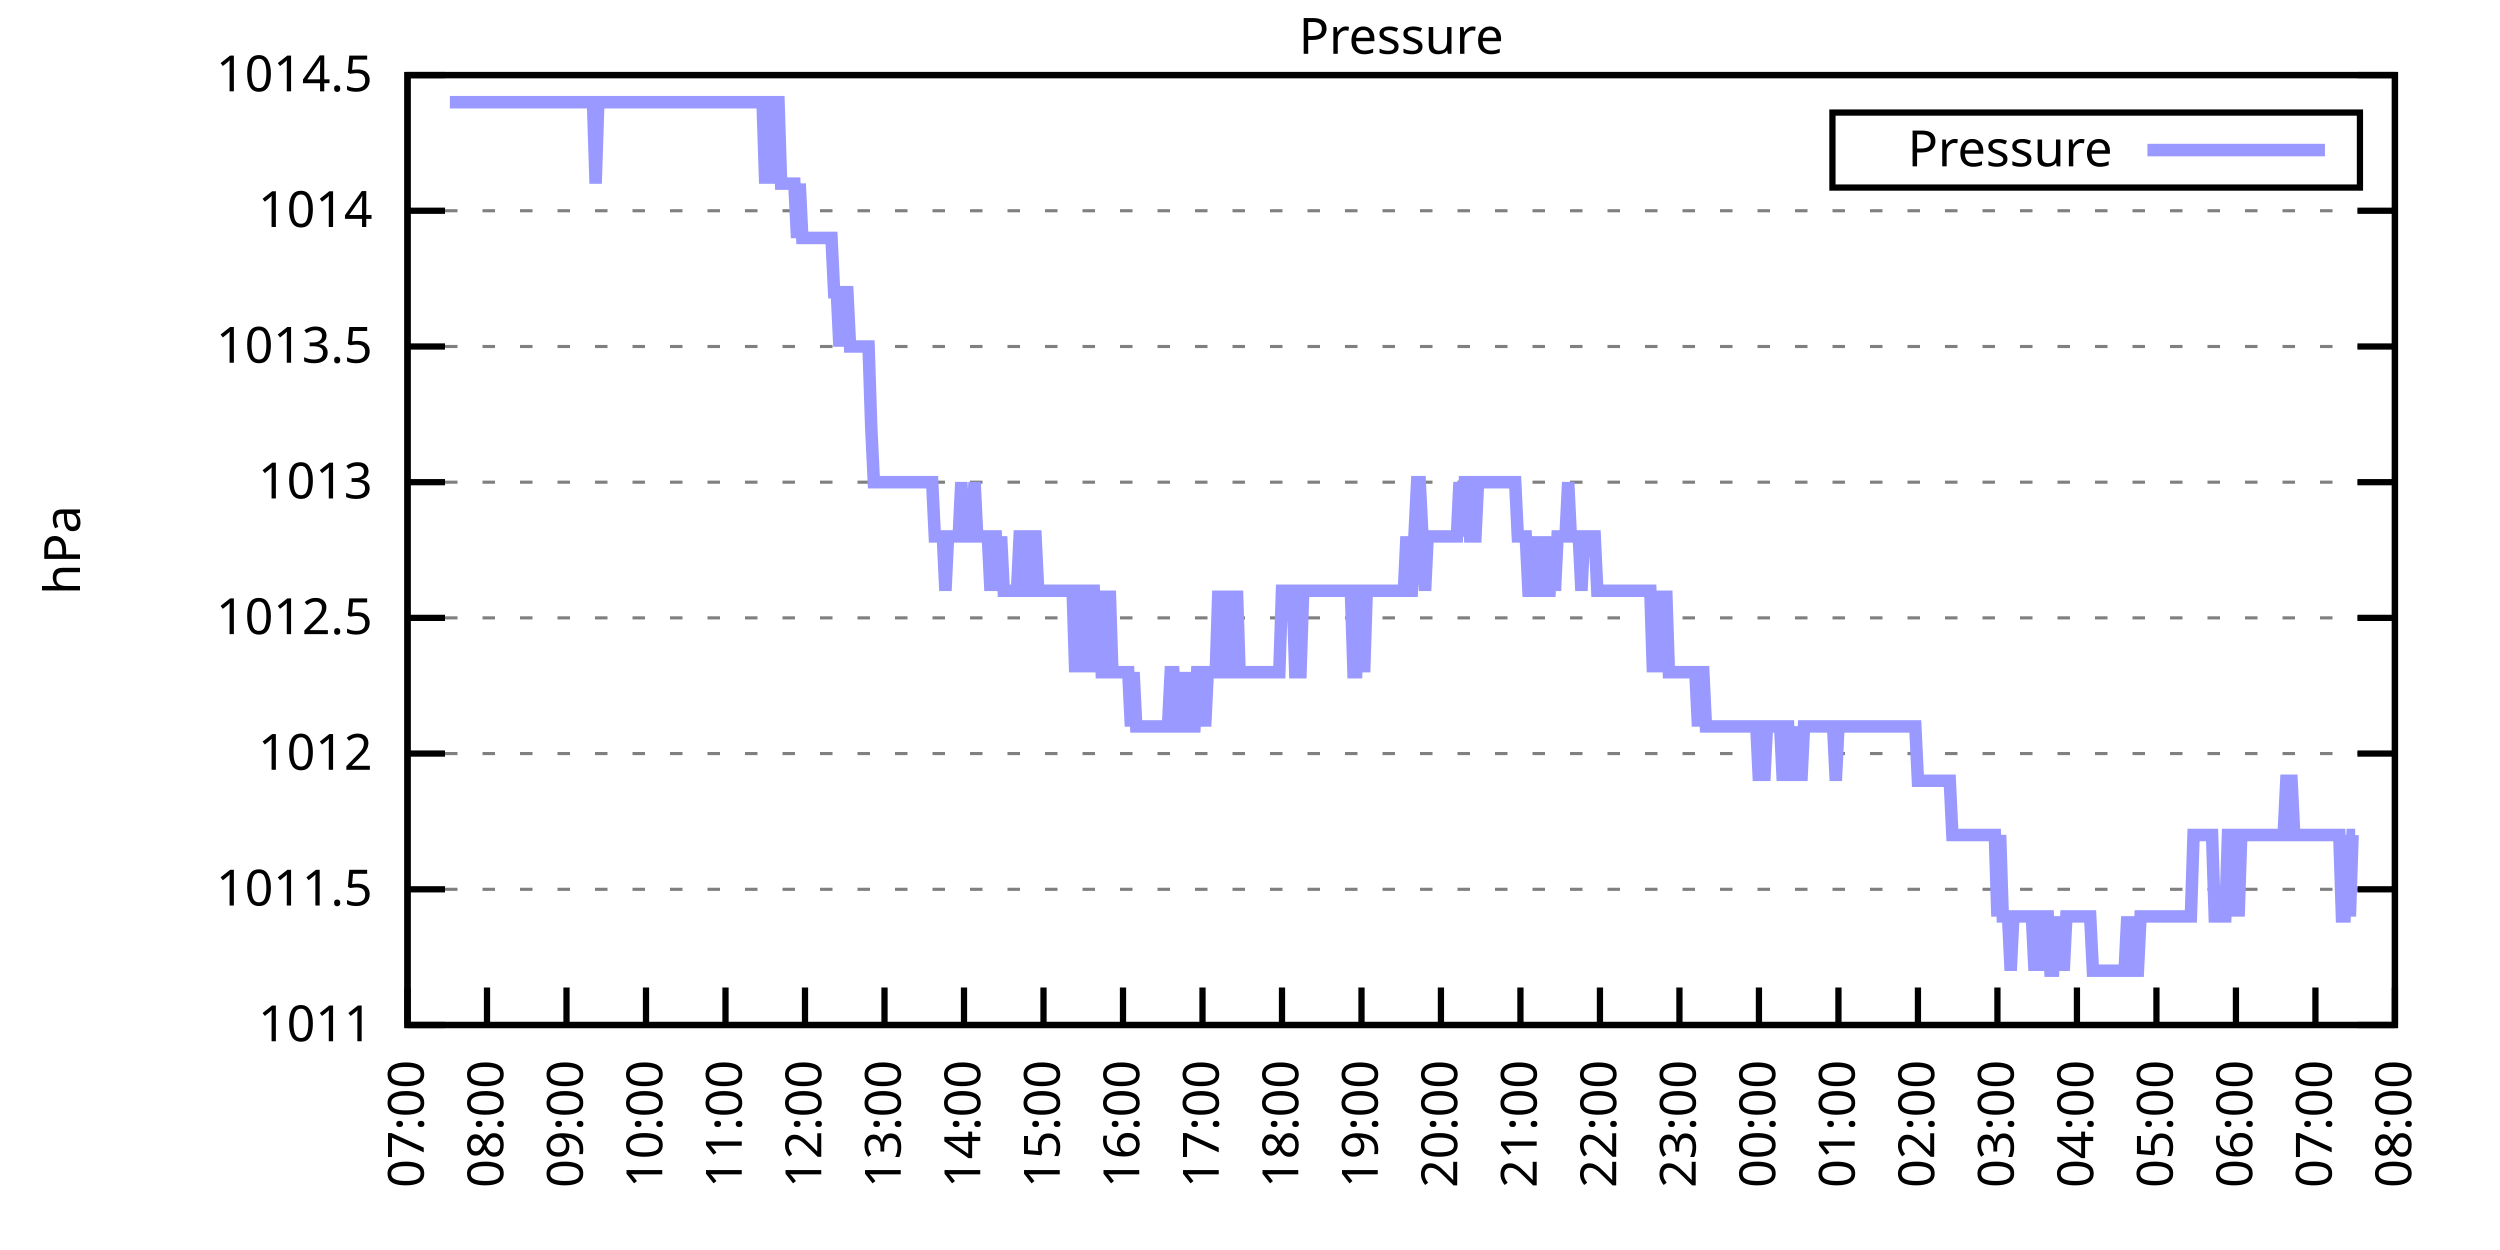
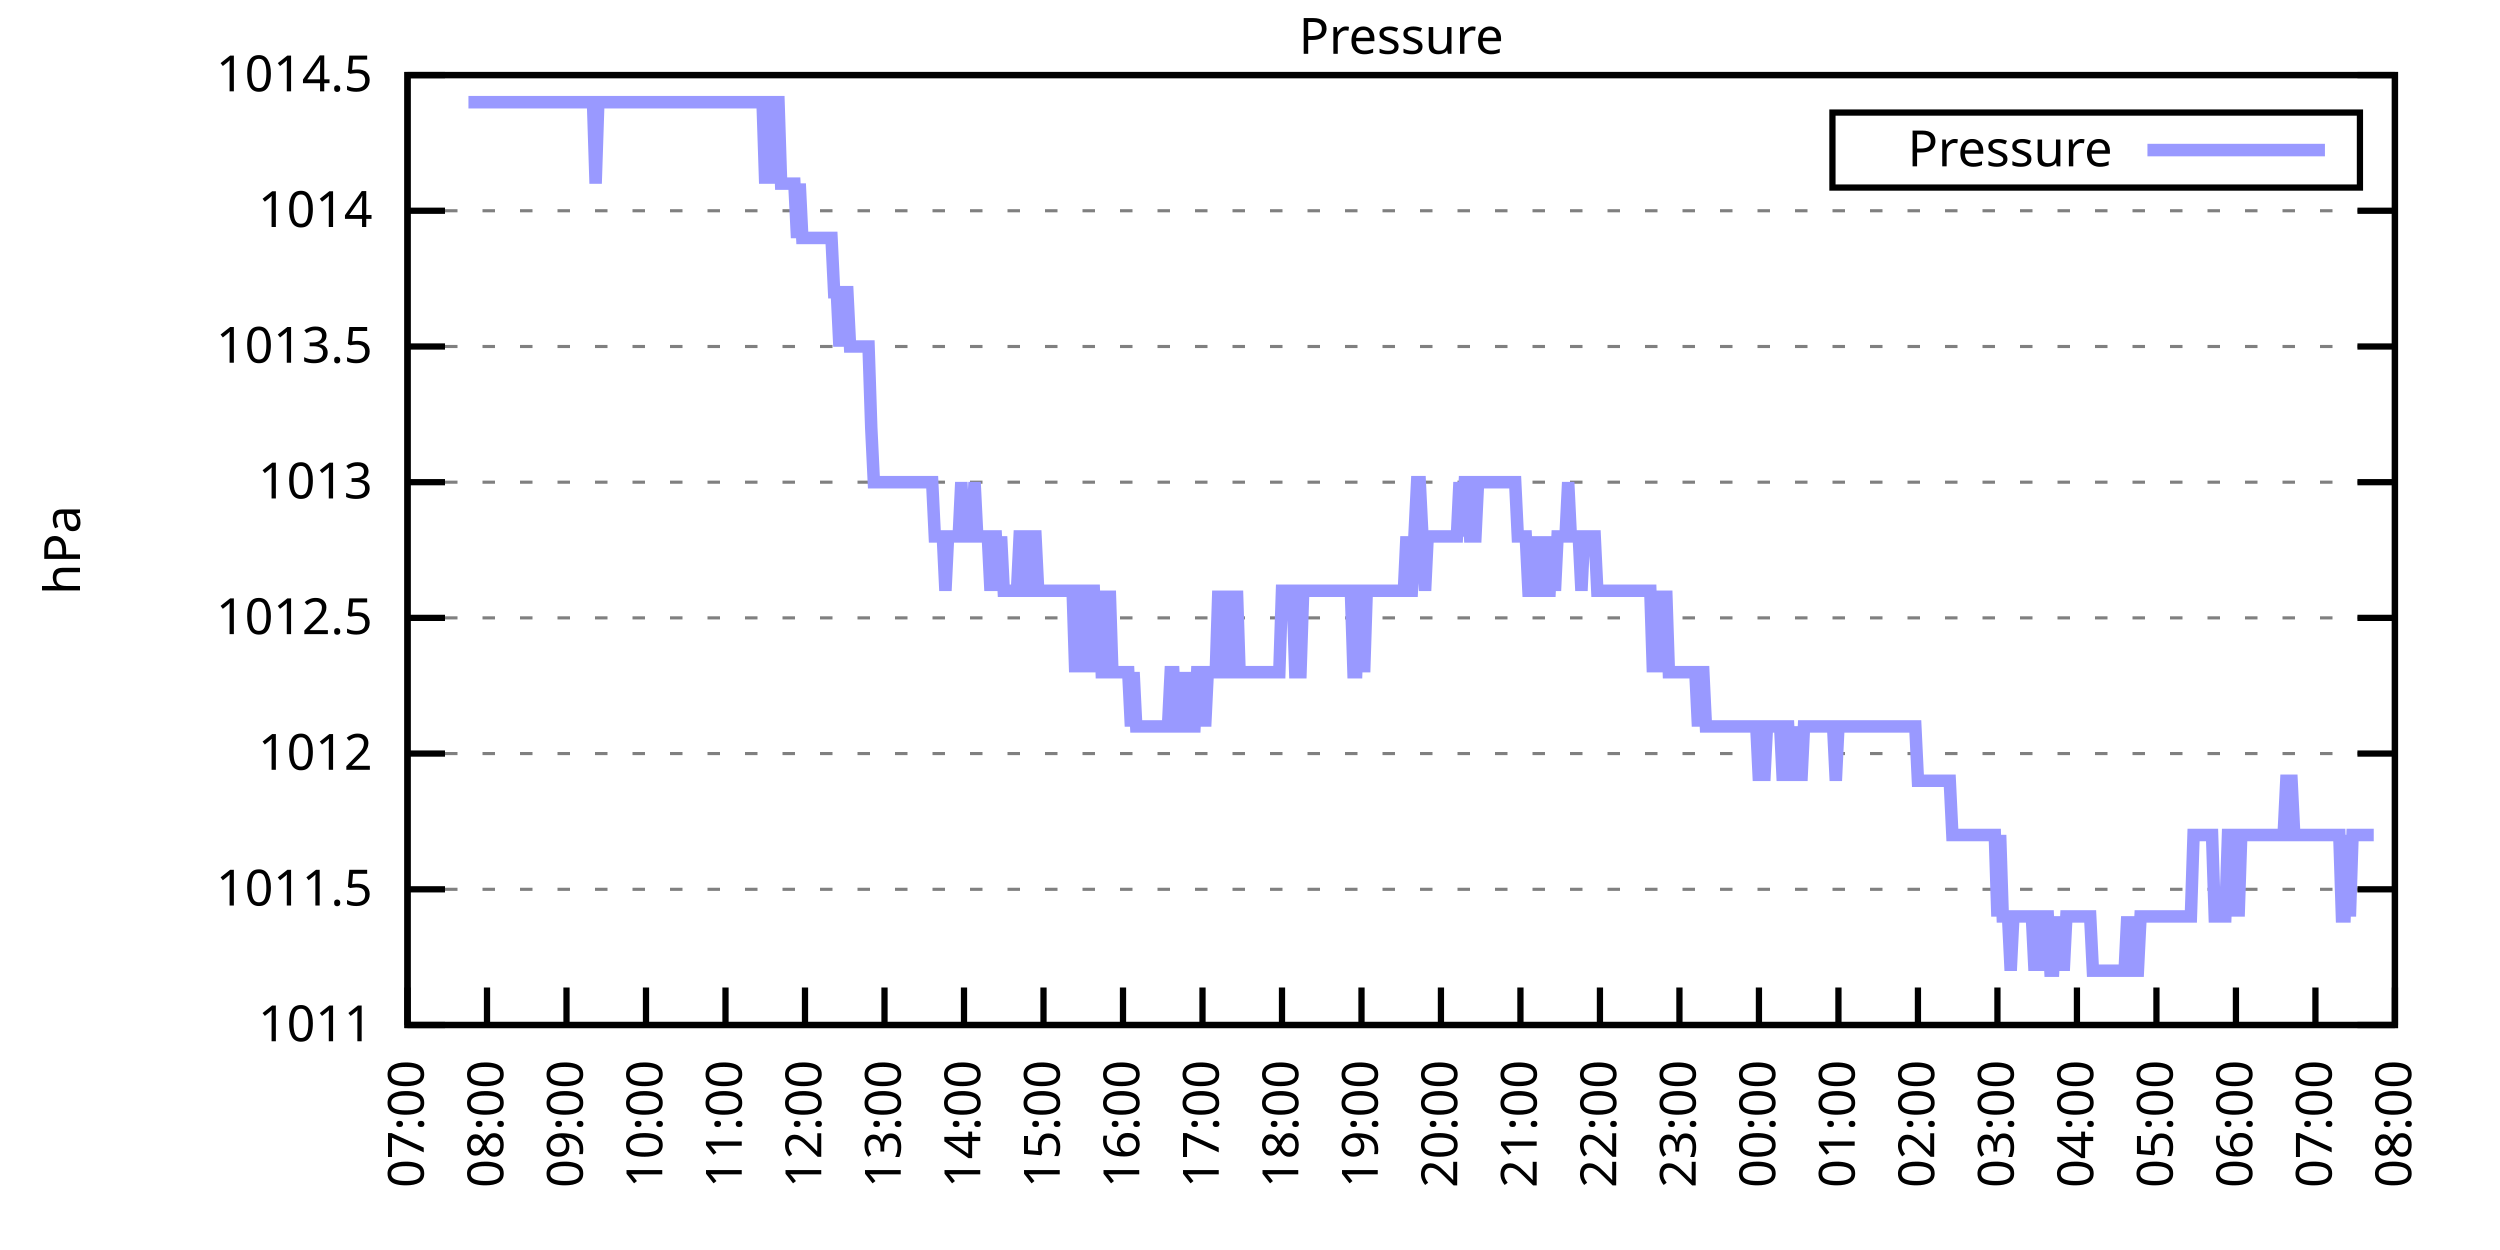
<svg xmlns="http://www.w3.org/2000/svg" xmlns:xlink="http://www.w3.org/1999/xlink" width="400" height="200" viewBox="0 0 400 200">
  <g id="gnuplot_canvas">
    <rect x="0" y="0" width="400" height="200" fill="none" />
    <defs>
      <circle id="gpDot" r="0.5" stroke-width="0.5" stroke="currentColor" />
      <path id="gpPt0" stroke-width="0.333" stroke="currentColor" d="M-1,0 h2 M0,-1 v2" />
      <path id="gpPt1" stroke-width="0.333" stroke="currentColor" d="M-1,-1 L1,1 M1,-1 L-1,1" />
      <path id="gpPt2" stroke-width="0.333" stroke="currentColor" d="M-1,0 L1,0 M0,-1 L0,1 M-1,-1 L1,1 M-1,1 L1,-1" />
      <rect id="gpPt3" stroke-width="0.333" stroke="currentColor" x="-1" y="-1" width="2" height="2" />
      <rect id="gpPt4" stroke-width="0.333" stroke="currentColor" fill="currentColor" x="-1" y="-1" width="2" height="2" />
      <circle id="gpPt5" stroke-width="0.333" stroke="currentColor" cx="0" cy="0" r="1" />
      <use xlink:href="#gpPt5" id="gpPt6" fill="currentColor" stroke="none" />
      <path id="gpPt7" stroke-width="0.333" stroke="currentColor" d="M0,-1.33 L-1.33,0.67 L1.33,0.67 z" />
      <use xlink:href="#gpPt7" id="gpPt8" fill="currentColor" stroke="none" />
      <use xlink:href="#gpPt7" id="gpPt9" stroke="currentColor" transform="rotate(180)" />
      <use xlink:href="#gpPt9" id="gpPt10" fill="currentColor" stroke="none" />
      <use xlink:href="#gpPt3" id="gpPt11" stroke="currentColor" transform="rotate(45)" />
      <use xlink:href="#gpPt11" id="gpPt12" fill="currentColor" stroke="none" />
      <path id="gpPt13" stroke-width="0.333" stroke="currentColor" d="M0,1.330 L1.265,0.411 L0.782,-1.067 L-0.782,-1.076 L-1.265,0.411 z" />
      <use xlink:href="#gpPt13" id="gpPt14" fill="currentColor" stroke="none" />
      <filter id="textbox" filterUnits="objectBoundingBox" x="0" y="0" height="1" width="1">
        <feFlood flood-color="white" flood-opacity="1" result="bgnd" />
        <feComposite in="SourceGraphic" in2="bgnd" operator="atop" />
      </filter>
      <filter id="greybox" filterUnits="objectBoundingBox" x="0" y="0" height="1" width="1">
        <feFlood flood-color="lightgrey" flood-opacity="1" result="grey" />
        <feComposite in="SourceGraphic" in2="grey" operator="atop" />
      </filter>
    </defs>
    <g fill="none" color="white" stroke="currentColor" stroke-width="1.00" stroke-linecap="butt" stroke-linejoin="miter">
</g>
    <g fill="none" color="black" stroke="currentColor" stroke-width="1.00" stroke-linecap="butt" stroke-linejoin="miter">
      <g stroke="none" shape-rendering="crispEdges">
        <polygon fill="rgb(255, 255, 255)" points="65.20,164.00 383.18,164.00 383.18,12.02 65.20,12.02 " />
      </g>
    </g>
    <g fill="none" color="black" stroke="currentColor" stroke-width="1.00" stroke-linecap="butt" stroke-linejoin="miter">
</g>
    <g fill="none" color="black" stroke="black" stroke-width="0.50" stroke-linecap="butt" stroke-linejoin="miter">
</g>
    <g fill="none" color="gray" stroke="currentColor" stroke-width="0.50" stroke-linecap="butt" stroke-linejoin="miter">
      <path stroke="gray" stroke-dasharray="2,4" class="gridline" d="M65.20,164.00 L383.19,164.00  " />
    </g>
    <g fill="none" color="gray" stroke="gray" stroke-width="1.00" stroke-linecap="butt" stroke-linejoin="miter">
</g>
    <g fill="none" color="black" stroke="currentColor" stroke-width="1.00" stroke-linecap="butt" stroke-linejoin="miter">
      <path stroke="black" d="M65.20,164.00 L71.20,164.00 M383.19,164.00 L377.19,164.00  " />
      <g transform="translate(59.60,166.60)" stroke="none" fill="black" font-family="Sans" font-size="8.00" text-anchor="end">
        <text>
          <tspan font-family="Sans"> 1011</tspan>
        </text>
      </g>
    </g>
    <g fill="none" color="black" stroke="currentColor" stroke-width="1.00" stroke-linecap="butt" stroke-linejoin="miter">
</g>
    <g fill="none" color="black" stroke="black" stroke-width="0.50" stroke-linecap="butt" stroke-linejoin="miter">
</g>
    <g fill="none" color="gray" stroke="currentColor" stroke-width="0.50" stroke-linecap="butt" stroke-linejoin="miter">
      <path stroke="gray" stroke-dasharray="2,4" class="gridline" d="M65.20,142.29 L383.19,142.29  " />
    </g>
    <g fill="none" color="gray" stroke="gray" stroke-width="1.00" stroke-linecap="butt" stroke-linejoin="miter">
</g>
    <g fill="none" color="black" stroke="currentColor" stroke-width="1.00" stroke-linecap="butt" stroke-linejoin="miter">
      <path stroke="black" d="M65.20,142.29 L71.20,142.29 M383.19,142.29 L377.19,142.29  " />
      <g transform="translate(59.60,144.89)" stroke="none" fill="black" font-family="Sans" font-size="8.00" text-anchor="end">
        <text>
          <tspan font-family="Sans"> 1011.5</tspan>
        </text>
      </g>
    </g>
    <g fill="none" color="black" stroke="currentColor" stroke-width="1.00" stroke-linecap="butt" stroke-linejoin="miter">
</g>
    <g fill="none" color="black" stroke="black" stroke-width="0.50" stroke-linecap="butt" stroke-linejoin="miter">
</g>
    <g fill="none" color="gray" stroke="currentColor" stroke-width="0.50" stroke-linecap="butt" stroke-linejoin="miter">
      <path stroke="gray" stroke-dasharray="2,4" class="gridline" d="M65.20,120.57 L383.19,120.57  " />
    </g>
    <g fill="none" color="gray" stroke="gray" stroke-width="1.00" stroke-linecap="butt" stroke-linejoin="miter">
</g>
    <g fill="none" color="black" stroke="currentColor" stroke-width="1.00" stroke-linecap="butt" stroke-linejoin="miter">
      <path stroke="black" d="M65.20,120.57 L71.20,120.57 M383.19,120.57 L377.19,120.57  " />
      <g transform="translate(59.60,123.17)" stroke="none" fill="black" font-family="Sans" font-size="8.00" text-anchor="end">
        <text>
          <tspan font-family="Sans"> 1012</tspan>
        </text>
      </g>
    </g>
    <g fill="none" color="black" stroke="currentColor" stroke-width="1.00" stroke-linecap="butt" stroke-linejoin="miter">
</g>
    <g fill="none" color="black" stroke="black" stroke-width="0.50" stroke-linecap="butt" stroke-linejoin="miter">
</g>
    <g fill="none" color="gray" stroke="currentColor" stroke-width="0.50" stroke-linecap="butt" stroke-linejoin="miter">
      <path stroke="gray" stroke-dasharray="2,4" class="gridline" d="M65.20,98.86 L383.19,98.86  " />
    </g>
    <g fill="none" color="gray" stroke="gray" stroke-width="1.00" stroke-linecap="butt" stroke-linejoin="miter">
</g>
    <g fill="none" color="black" stroke="currentColor" stroke-width="1.00" stroke-linecap="butt" stroke-linejoin="miter">
      <path stroke="black" d="M65.20,98.86 L71.20,98.86 M383.19,98.86 L377.19,98.86  " />
      <g transform="translate(59.60,101.46)" stroke="none" fill="black" font-family="Sans" font-size="8.00" text-anchor="end">
        <text>
          <tspan font-family="Sans"> 1012.5</tspan>
        </text>
      </g>
    </g>
    <g fill="none" color="black" stroke="currentColor" stroke-width="1.00" stroke-linecap="butt" stroke-linejoin="miter">
</g>
    <g fill="none" color="black" stroke="black" stroke-width="0.50" stroke-linecap="butt" stroke-linejoin="miter">
</g>
    <g fill="none" color="gray" stroke="currentColor" stroke-width="0.50" stroke-linecap="butt" stroke-linejoin="miter">
      <path stroke="gray" stroke-dasharray="2,4" class="gridline" d="M65.20,77.15 L383.19,77.15  " />
    </g>
    <g fill="none" color="gray" stroke="gray" stroke-width="1.00" stroke-linecap="butt" stroke-linejoin="miter">
</g>
    <g fill="none" color="black" stroke="currentColor" stroke-width="1.00" stroke-linecap="butt" stroke-linejoin="miter">
      <path stroke="black" d="M65.20,77.15 L71.20,77.15 M383.19,77.15 L377.19,77.15  " />
      <g transform="translate(59.60,79.75)" stroke="none" fill="black" font-family="Sans" font-size="8.00" text-anchor="end">
        <text>
          <tspan font-family="Sans"> 1013</tspan>
        </text>
      </g>
    </g>
    <g fill="none" color="black" stroke="currentColor" stroke-width="1.00" stroke-linecap="butt" stroke-linejoin="miter">
</g>
    <g fill="none" color="black" stroke="black" stroke-width="0.50" stroke-linecap="butt" stroke-linejoin="miter">
</g>
    <g fill="none" color="gray" stroke="currentColor" stroke-width="0.50" stroke-linecap="butt" stroke-linejoin="miter">
      <path stroke="gray" stroke-dasharray="2,4" class="gridline" d="M65.20,55.44 L383.19,55.44  " />
    </g>
    <g fill="none" color="gray" stroke="gray" stroke-width="1.00" stroke-linecap="butt" stroke-linejoin="miter">
</g>
    <g fill="none" color="black" stroke="currentColor" stroke-width="1.00" stroke-linecap="butt" stroke-linejoin="miter">
      <path stroke="black" d="M65.20,55.44 L71.20,55.44 M383.19,55.44 L377.19,55.44  " />
      <g transform="translate(59.60,58.04)" stroke="none" fill="black" font-family="Sans" font-size="8.00" text-anchor="end">
        <text>
          <tspan font-family="Sans"> 1013.5</tspan>
        </text>
      </g>
    </g>
    <g fill="none" color="black" stroke="currentColor" stroke-width="1.00" stroke-linecap="butt" stroke-linejoin="miter">
</g>
    <g fill="none" color="black" stroke="black" stroke-width="0.50" stroke-linecap="butt" stroke-linejoin="miter">
</g>
    <g fill="none" color="gray" stroke="currentColor" stroke-width="0.50" stroke-linecap="butt" stroke-linejoin="miter">
      <path stroke="gray" stroke-dasharray="2,4" class="gridline" d="M65.20,33.72 L383.19,33.72  " />
    </g>
    <g fill="none" color="gray" stroke="gray" stroke-width="1.00" stroke-linecap="butt" stroke-linejoin="miter">
</g>
    <g fill="none" color="black" stroke="currentColor" stroke-width="1.00" stroke-linecap="butt" stroke-linejoin="miter">
      <path stroke="black" d="M65.20,33.72 L71.20,33.72 M383.19,33.72 L377.19,33.72  " />
      <g transform="translate(59.60,36.32)" stroke="none" fill="black" font-family="Sans" font-size="8.00" text-anchor="end">
        <text>
          <tspan font-family="Sans"> 1014</tspan>
        </text>
      </g>
    </g>
    <g fill="none" color="black" stroke="currentColor" stroke-width="1.00" stroke-linecap="butt" stroke-linejoin="miter">
</g>
    <g fill="none" color="black" stroke="black" stroke-width="0.50" stroke-linecap="butt" stroke-linejoin="miter">
</g>
    <g fill="none" color="gray" stroke="currentColor" stroke-width="0.50" stroke-linecap="butt" stroke-linejoin="miter">
      <path stroke="gray" stroke-dasharray="2,4" class="gridline" d="M65.20,12.01 L383.19,12.01  " />
    </g>
    <g fill="none" color="gray" stroke="gray" stroke-width="1.00" stroke-linecap="butt" stroke-linejoin="miter">
</g>
    <g fill="none" color="black" stroke="currentColor" stroke-width="1.00" stroke-linecap="butt" stroke-linejoin="miter">
      <path stroke="black" d="M65.20,12.01 L71.20,12.01 M383.19,12.01 L377.19,12.01  " />
      <g transform="translate(59.60,14.61)" stroke="none" fill="black" font-family="Sans" font-size="8.00" text-anchor="end">
        <text>
          <tspan font-family="Sans"> 1014.5</tspan>
        </text>
      </g>
    </g>
    <g fill="none" color="black" stroke="currentColor" stroke-width="1.00" stroke-linecap="butt" stroke-linejoin="miter">
      <path stroke="black" d="M65.20,164.00 L65.20,158.00  " />
      <g transform="translate(67.80,169.60) rotate(270.00)" stroke="none" fill="black" font-family="Sans" font-size="8.00" text-anchor="end">
        <text>
          <tspan font-family="Sans">07:00</tspan>
        </text>
      </g>
    </g>
    <g fill="none" color="black" stroke="currentColor" stroke-width="1.00" stroke-linecap="butt" stroke-linejoin="miter">
      <path stroke="black" d="M77.92,164.00 L77.92,158.00  " />
      <g transform="translate(80.52,169.60) rotate(270.00)" stroke="none" fill="black" font-family="Sans" font-size="8.00" text-anchor="end">
        <text>
          <tspan font-family="Sans">08:00</tspan>
        </text>
      </g>
    </g>
    <g fill="none" color="black" stroke="currentColor" stroke-width="1.00" stroke-linecap="butt" stroke-linejoin="miter">
      <path stroke="black" d="M90.64,164.00 L90.64,158.00  " />
      <g transform="translate(93.24,169.60) rotate(270.00)" stroke="none" fill="black" font-family="Sans" font-size="8.00" text-anchor="end">
        <text>
          <tspan font-family="Sans">09:00</tspan>
        </text>
      </g>
    </g>
    <g fill="none" color="black" stroke="currentColor" stroke-width="1.00" stroke-linecap="butt" stroke-linejoin="miter">
      <path stroke="black" d="M103.36,164.00 L103.36,158.00  " />
      <g transform="translate(105.96,169.60) rotate(270.00)" stroke="none" fill="black" font-family="Sans" font-size="8.00" text-anchor="end">
        <text>
          <tspan font-family="Sans">10:00</tspan>
        </text>
      </g>
    </g>
    <g fill="none" color="black" stroke="currentColor" stroke-width="1.00" stroke-linecap="butt" stroke-linejoin="miter">
      <path stroke="black" d="M116.08,164.00 L116.08,158.00  " />
      <g transform="translate(118.68,169.60) rotate(270.00)" stroke="none" fill="black" font-family="Sans" font-size="8.00" text-anchor="end">
        <text>
          <tspan font-family="Sans">11:00</tspan>
        </text>
      </g>
    </g>
    <g fill="none" color="black" stroke="currentColor" stroke-width="1.00" stroke-linecap="butt" stroke-linejoin="miter">
      <path stroke="black" d="M128.80,164.00 L128.80,158.00  " />
      <g transform="translate(131.40,169.60) rotate(270.00)" stroke="none" fill="black" font-family="Sans" font-size="8.00" text-anchor="end">
        <text>
          <tspan font-family="Sans">12:00</tspan>
        </text>
      </g>
    </g>
    <g fill="none" color="black" stroke="currentColor" stroke-width="1.00" stroke-linecap="butt" stroke-linejoin="miter">
      <path stroke="black" d="M141.52,164.00 L141.52,158.00  " />
      <g transform="translate(144.12,169.60) rotate(270.00)" stroke="none" fill="black" font-family="Sans" font-size="8.00" text-anchor="end">
        <text>
          <tspan font-family="Sans">13:00</tspan>
        </text>
      </g>
    </g>
    <g fill="none" color="black" stroke="currentColor" stroke-width="1.00" stroke-linecap="butt" stroke-linejoin="miter">
      <path stroke="black" d="M154.24,164.00 L154.24,158.00  " />
      <g transform="translate(156.84,169.60) rotate(270.00)" stroke="none" fill="black" font-family="Sans" font-size="8.00" text-anchor="end">
        <text>
          <tspan font-family="Sans">14:00</tspan>
        </text>
      </g>
    </g>
    <g fill="none" color="black" stroke="currentColor" stroke-width="1.00" stroke-linecap="butt" stroke-linejoin="miter">
      <path stroke="black" d="M166.96,164.00 L166.96,158.00  " />
      <g transform="translate(169.56,169.60) rotate(270.00)" stroke="none" fill="black" font-family="Sans" font-size="8.00" text-anchor="end">
        <text>
          <tspan font-family="Sans">15:00</tspan>
        </text>
      </g>
    </g>
    <g fill="none" color="black" stroke="currentColor" stroke-width="1.00" stroke-linecap="butt" stroke-linejoin="miter">
      <path stroke="black" d="M179.68,164.00 L179.68,158.00  " />
      <g transform="translate(182.28,169.60) rotate(270.00)" stroke="none" fill="black" font-family="Sans" font-size="8.00" text-anchor="end">
        <text>
          <tspan font-family="Sans">16:00</tspan>
        </text>
      </g>
    </g>
    <g fill="none" color="black" stroke="currentColor" stroke-width="1.00" stroke-linecap="butt" stroke-linejoin="miter">
      <path stroke="black" d="M192.40,164.00 L192.40,158.00  " />
      <g transform="translate(195.00,169.60) rotate(270.00)" stroke="none" fill="black" font-family="Sans" font-size="8.00" text-anchor="end">
        <text>
          <tspan font-family="Sans">17:00</tspan>
        </text>
      </g>
    </g>
    <g fill="none" color="black" stroke="currentColor" stroke-width="1.00" stroke-linecap="butt" stroke-linejoin="miter">
      <path stroke="black" d="M205.12,164.00 L205.12,158.00  " />
      <g transform="translate(207.72,169.60) rotate(270.00)" stroke="none" fill="black" font-family="Sans" font-size="8.00" text-anchor="end">
        <text>
          <tspan font-family="Sans">18:00</tspan>
        </text>
      </g>
    </g>
    <g fill="none" color="black" stroke="currentColor" stroke-width="1.00" stroke-linecap="butt" stroke-linejoin="miter">
      <path stroke="black" d="M217.84,164.00 L217.84,158.00  " />
      <g transform="translate(220.44,169.60) rotate(270.00)" stroke="none" fill="black" font-family="Sans" font-size="8.00" text-anchor="end">
        <text>
          <tspan font-family="Sans">19:00</tspan>
        </text>
      </g>
    </g>
    <g fill="none" color="black" stroke="currentColor" stroke-width="1.00" stroke-linecap="butt" stroke-linejoin="miter">
      <path stroke="black" d="M230.55,164.00 L230.55,158.00  " />
      <g transform="translate(233.15,169.60) rotate(270.00)" stroke="none" fill="black" font-family="Sans" font-size="8.00" text-anchor="end">
        <text>
          <tspan font-family="Sans">20:00</tspan>
        </text>
      </g>
    </g>
    <g fill="none" color="black" stroke="currentColor" stroke-width="1.00" stroke-linecap="butt" stroke-linejoin="miter">
      <path stroke="black" d="M243.27,164.00 L243.27,158.00  " />
      <g transform="translate(245.87,169.60) rotate(270.00)" stroke="none" fill="black" font-family="Sans" font-size="8.00" text-anchor="end">
        <text>
          <tspan font-family="Sans">21:00</tspan>
        </text>
      </g>
    </g>
    <g fill="none" color="black" stroke="currentColor" stroke-width="1.00" stroke-linecap="butt" stroke-linejoin="miter">
      <path stroke="black" d="M255.99,164.00 L255.99,158.00  " />
      <g transform="translate(258.59,169.60) rotate(270.00)" stroke="none" fill="black" font-family="Sans" font-size="8.00" text-anchor="end">
        <text>
          <tspan font-family="Sans">22:00</tspan>
        </text>
      </g>
    </g>
    <g fill="none" color="black" stroke="currentColor" stroke-width="1.00" stroke-linecap="butt" stroke-linejoin="miter">
      <path stroke="black" d="M268.71,164.00 L268.71,158.00  " />
      <g transform="translate(271.31,169.60) rotate(270.00)" stroke="none" fill="black" font-family="Sans" font-size="8.00" text-anchor="end">
        <text>
          <tspan font-family="Sans">23:00</tspan>
        </text>
      </g>
    </g>
    <g fill="none" color="black" stroke="currentColor" stroke-width="1.00" stroke-linecap="butt" stroke-linejoin="miter">
      <path stroke="black" d="M281.43,164.00 L281.43,158.00  " />
      <g transform="translate(284.03,169.60) rotate(270.00)" stroke="none" fill="black" font-family="Sans" font-size="8.00" text-anchor="end">
        <text>
          <tspan font-family="Sans">00:00</tspan>
        </text>
      </g>
    </g>
    <g fill="none" color="black" stroke="currentColor" stroke-width="1.00" stroke-linecap="butt" stroke-linejoin="miter">
      <path stroke="black" d="M294.15,164.00 L294.15,158.00  " />
      <g transform="translate(296.75,169.60) rotate(270.00)" stroke="none" fill="black" font-family="Sans" font-size="8.00" text-anchor="end">
        <text>
          <tspan font-family="Sans">01:00</tspan>
        </text>
      </g>
    </g>
    <g fill="none" color="black" stroke="currentColor" stroke-width="1.00" stroke-linecap="butt" stroke-linejoin="miter">
      <path stroke="black" d="M306.87,164.00 L306.87,158.00  " />
      <g transform="translate(309.47,169.60) rotate(270.00)" stroke="none" fill="black" font-family="Sans" font-size="8.00" text-anchor="end">
        <text>
          <tspan font-family="Sans">02:00</tspan>
        </text>
      </g>
    </g>
    <g fill="none" color="black" stroke="currentColor" stroke-width="1.00" stroke-linecap="butt" stroke-linejoin="miter">
      <path stroke="black" d="M319.59,164.00 L319.59,158.00  " />
      <g transform="translate(322.19,169.60) rotate(270.00)" stroke="none" fill="black" font-family="Sans" font-size="8.00" text-anchor="end">
        <text>
          <tspan font-family="Sans">03:00</tspan>
        </text>
      </g>
    </g>
    <g fill="none" color="black" stroke="currentColor" stroke-width="1.00" stroke-linecap="butt" stroke-linejoin="miter">
      <path stroke="black" d="M332.31,164.00 L332.31,158.00  " />
      <g transform="translate(334.91,169.60) rotate(270.00)" stroke="none" fill="black" font-family="Sans" font-size="8.00" text-anchor="end">
        <text>
          <tspan font-family="Sans">04:00</tspan>
        </text>
      </g>
    </g>
    <g fill="none" color="black" stroke="currentColor" stroke-width="1.00" stroke-linecap="butt" stroke-linejoin="miter">
      <path stroke="black" d="M345.03,164.00 L345.03,158.00  " />
      <g transform="translate(347.63,169.60) rotate(270.00)" stroke="none" fill="black" font-family="Sans" font-size="8.00" text-anchor="end">
        <text>
          <tspan font-family="Sans">05:00</tspan>
        </text>
      </g>
    </g>
    <g fill="none" color="black" stroke="currentColor" stroke-width="1.00" stroke-linecap="butt" stroke-linejoin="miter">
      <path stroke="black" d="M357.75,164.00 L357.75,158.00  " />
      <g transform="translate(360.35,169.60) rotate(270.00)" stroke="none" fill="black" font-family="Sans" font-size="8.00" text-anchor="end">
        <text>
          <tspan font-family="Sans">06:00</tspan>
        </text>
      </g>
    </g>
    <g fill="none" color="black" stroke="currentColor" stroke-width="1.00" stroke-linecap="butt" stroke-linejoin="miter">
      <path stroke="black" d="M370.47,164.00 L370.47,158.00  " />
      <g transform="translate(373.07,169.60) rotate(270.00)" stroke="none" fill="black" font-family="Sans" font-size="8.00" text-anchor="end">
        <text>
          <tspan font-family="Sans">07:00</tspan>
        </text>
      </g>
    </g>
    <g fill="none" color="black" stroke="currentColor" stroke-width="1.00" stroke-linecap="butt" stroke-linejoin="miter">
      <path stroke="black" d="M383.19,164.00 L383.19,158.00  " />
      <g transform="translate(385.79,169.60) rotate(270.00)" stroke="none" fill="black" font-family="Sans" font-size="8.00" text-anchor="end">
        <text>
          <tspan font-family="Sans">08:00</tspan>
        </text>
      </g>
    </g>
    <g fill="none" color="black" stroke="currentColor" stroke-width="1.00" stroke-linecap="butt" stroke-linejoin="miter">
</g>
    <g fill="none" color="black" stroke="currentColor" stroke-width="1.00" stroke-linecap="butt" stroke-linejoin="miter">
      <path stroke="black" d="M65.20,12.01 L65.20,164.00 L383.19,164.00 L383.19,12.01 L65.20,12.01 Z  " />
    </g>
    <g fill="none" color="black" stroke="currentColor" stroke-width="1.00" stroke-linecap="butt" stroke-linejoin="miter">
</g>
    <g fill="none" color="black" stroke="currentColor" stroke-width="1.00" stroke-linecap="butt" stroke-linejoin="miter">
      <path stroke="black" d="M293.19,30.01 L293.19,18.01 L377.59,18.01 L377.59,30.01 L293.19,30.01 Z  " />
    </g>
    <g id="Pressure_plot_1">
      <g fill="none" color="white" stroke="black" stroke-width="2.00" stroke-linecap="butt" stroke-linejoin="miter">
</g>
      <g fill="none" color="black" stroke="currentColor" stroke-width="2.00" stroke-linecap="butt" stroke-linejoin="miter">
        <g transform="translate(337.99,26.61)" stroke="none" fill="black" font-family="Sans" font-size="8.00" text-anchor="end">
          <text>
            <tspan font-family="Sans">Pressure</tspan>
          </text>
        </g>
      </g>
      <g fill="none" color="black" stroke="currentColor" stroke-width="2.00" stroke-linecap="butt" stroke-linejoin="miter">
-         <path stroke="rgb(153, 153, 255)" d="M343.59,24.01 L371.99,24.01 M71.98,16.35 L72.41,16.35 L72.83,16.35 L73.26,16.35 L73.68,16.35 L74.10,16.35   L74.53,16.35 L74.95,16.35 L75.38,16.35 L75.80,16.35 L76.22,16.35 L76.65,16.35 L77.07,16.35 L77.50,16.35   L77.92,16.35 L78.34,16.35 L78.77,16.35 L79.19,16.35 L79.62,16.35 L80.04,16.35 L80.46,16.35 L80.89,16.35   L81.31,16.35 L81.74,16.35 L82.16,16.35 L82.58,16.35 L83.01,16.35 L83.43,16.35 L83.86,16.35 L84.28,16.35   L84.70,16.35 L85.13,16.35 L85.55,16.35 L85.98,16.35 L86.40,16.35 L86.82,16.35 L87.25,16.35 L87.67,16.35   L88.10,16.35 L88.52,16.35 L88.94,16.35 L89.37,16.35 L89.79,16.35 L90.22,16.35 L90.64,16.35 L91.06,16.35   L91.49,16.35 L91.91,16.35 L92.34,16.35 L92.76,16.35 L93.18,16.35 L93.61,16.35 L94.03,16.35 L94.46,16.35   L94.88,16.35 L95.30,29.38 L95.73,16.35 L96.15,16.35 L96.58,16.35 L97.00,16.35 L97.42,16.35 L97.85,16.35   L98.27,16.35 L98.69,16.35 L99.12,16.35 L99.54,16.35 L99.97,16.35 L100.39,16.35 L100.81,16.35 L101.24,16.35   L101.66,16.35 L102.09,16.35 L102.51,16.35 L102.93,16.35 L103.36,16.35 L103.78,16.35 L104.21,16.35 L104.63,16.35   L105.05,16.35 L105.48,16.35 L105.90,16.35 L106.33,16.35 L106.75,16.35 L107.17,16.35 L107.60,16.35 L108.02,16.35   L108.45,16.35 L108.87,16.35 L109.29,16.35 L109.72,16.35 L110.14,16.35 L110.57,16.35 L110.99,16.35 L111.41,16.35   L111.84,16.35 L112.26,16.35 L112.69,16.35 L113.11,16.35 L113.53,16.35 L113.96,16.35 L114.38,16.35 L114.81,16.35   L115.23,16.35 L115.65,16.35 L116.08,16.35 L116.50,16.35 L116.93,16.35 L117.35,16.35 L117.77,16.35 L118.20,16.35   L118.62,16.35 L119.05,16.35 L119.47,16.35 L119.89,16.35 L120.32,16.35 L120.74,16.35 L121.17,16.35 L121.59,16.35   L122.01,16.35 L122.44,29.38 L122.86,16.35 L123.29,29.38 L123.71,16.35 L124.13,16.35 L124.56,16.35 L124.98,29.38   L125.41,29.38 L125.83,29.38 L126.25,29.38 L126.68,29.38 L127.10,29.38 L127.53,38.07 L127.95,29.38 L128.37,38.07   L128.80,38.07 L129.22,38.07 L129.65,38.07 L130.07,38.07 L130.49,38.07 L130.92,38.07 L131.34,38.07 L131.77,38.07   L132.19,38.07 L132.61,38.07 L133.04,38.07 L133.46,46.75 L133.89,46.75 L134.31,55.44 L134.73,46.75 L135.16,46.75   L135.58,46.75 L136.01,55.44 L136.43,55.44 L136.85,55.44 L137.28,55.44 L137.70,55.44 L138.13,55.44 L138.55,55.44   L138.97,55.44 L139.40,68.46 L139.82,77.15 L140.25,77.15 L140.67,77.15 L141.09,77.15 L141.52,77.15 L141.94,77.15   L142.37,77.15 L142.79,77.15 L143.21,77.15 L143.64,77.15 L144.06,77.15 L144.49,77.15 L144.91,77.15 L145.33,77.15   L145.76,77.15 L146.18,77.15 L146.61,77.15 L147.03,77.15 L147.45,77.15 L147.88,77.15 L148.30,77.15 L148.73,77.15   L149.15,77.15 L149.57,85.83 L150.00,85.83 L150.42,85.83 L150.85,85.83 L151.27,94.52 L151.69,85.83 L152.12,85.83   L152.54,85.83 L152.97,85.83 L153.39,85.83 L153.81,77.15 L154.24,85.83 L154.66,85.83 L155.09,85.83 L155.51,85.83   L155.93,77.15 L156.36,85.83 L156.78,85.83 L157.21,85.83 L157.63,85.83 L158.05,85.83 L158.48,94.52 L158.90,85.83   L159.33,85.83 L159.75,94.52 L160.17,85.83 L160.60,94.52 L161.02,94.52 L161.44,94.52 L161.87,94.52 L162.29,94.52   L162.72,94.52 L163.14,85.83 L163.56,85.83 L163.99,94.52 L164.41,94.52 L164.84,85.83 L165.26,85.83 L165.68,85.83   L166.11,94.52 L166.53,94.52 L166.96,94.52 L167.38,94.52 L167.80,94.52 L168.23,94.52 L168.65,94.52 L169.08,94.52   L169.50,94.52 L169.92,94.52 L170.35,94.52 L170.77,94.52 L171.20,94.52 L171.62,94.52 L172.04,107.55 L172.47,94.52   L172.89,94.52 L173.32,107.55 L173.74,94.52 L174.16,107.55 L174.59,94.52 L175.01,94.52 L175.44,107.55 L175.86,94.52   L176.28,107.55 L176.71,107.55 L177.13,107.55 L177.56,94.52 L177.98,107.55 L178.40,107.55 L178.83,107.55 L179.25,107.55   L179.68,107.55 L180.10,107.55 L180.52,107.55 L180.95,116.23 L181.37,107.55 L181.80,116.23 L182.22,116.23 L182.64,116.23   L183.07,116.23 L183.49,116.23 L183.92,116.23 L184.34,116.23 L184.76,116.23 L185.19,116.23 L185.61,116.23 L186.04,116.23   L186.46,116.23 L186.88,116.23 L187.31,107.55 L187.73,107.55 L188.16,116.23 L188.58,116.23 L189.00,107.55 L189.43,116.23   L189.85,116.23 L190.28,107.55 L190.70,116.23 L191.12,116.23 L191.55,107.55 L191.97,107.55 L192.40,107.55 L192.82,116.23   L193.24,107.55 L193.67,107.55 L194.09,107.55 L194.52,107.55 L194.94,94.52 L195.36,107.55 L195.79,107.55 L196.21,94.52   L196.64,107.55 L197.06,107.55 L197.48,107.55 L197.91,94.52 L198.33,107.55 L198.76,107.55 L199.18,107.55 L199.60,107.55   L200.03,107.55 L200.45,107.55 L200.88,107.55 L201.30,107.55 L201.72,107.55 L202.15,107.55 L202.57,107.55 L203.00,107.55   L203.42,107.55 L203.84,107.55 L204.27,107.55 L204.69,107.55 L205.12,94.52 L205.54,94.52 L205.96,94.52 L206.39,94.52   L206.81,94.52 L207.24,107.55 L207.66,107.55 L208.08,107.55 L208.51,94.52 L208.93,94.52 L209.36,94.52 L209.78,94.52   L210.20,94.52 L210.63,94.52 L211.05,94.52 L211.48,94.52 L211.90,94.52 L212.32,94.52 L212.75,94.52 L213.17,94.52   L213.60,94.52 L214.02,94.52 L214.44,94.52 L214.87,94.52 L215.29,94.52 L215.72,94.52 L216.14,94.52 L216.56,107.55   L216.99,107.55 L217.41,94.52 L217.84,94.52 L218.26,107.55 L218.68,94.52 L219.11,94.52 L219.53,94.52 L219.96,94.52   L220.38,94.52 L220.80,94.52 L221.23,94.52 L221.65,94.52 L222.08,94.52 L222.50,94.52 L222.92,94.52 L223.35,94.52   L223.77,94.52 L224.20,94.52 L224.62,94.52 L225.04,85.83 L225.47,94.52 L225.89,94.52 L226.31,85.83 L226.74,77.15   L227.16,77.15 L227.59,85.83 L228.01,94.52 L228.43,85.83 L228.86,85.83 L229.28,85.83 L229.71,85.83 L230.13,85.83   L230.55,85.83 L230.98,85.83 L231.40,85.83 L231.83,85.83 L232.25,85.83 L232.67,85.83 L233.10,85.83 L233.52,77.15   L233.95,85.83 L234.37,77.15 L234.79,77.15 L235.22,85.83 L235.64,85.83 L236.07,85.83 L236.49,77.15 L236.91,77.15   L237.34,77.15 L237.76,77.15 L238.19,77.15 L238.61,77.15 L239.03,77.15 L239.46,77.15 L239.88,77.15 L240.31,77.15   L240.73,77.15 L241.15,77.15 L241.58,77.15 L242.00,77.15 L242.43,77.15 L242.85,85.83 L243.27,85.83 L243.70,85.83   L244.12,85.83 L244.55,94.52 L244.97,94.52 L245.39,94.52 L245.82,85.83 L246.24,94.52 L246.67,85.83 L247.09,94.52   L247.51,94.52 L247.94,94.52 L248.36,85.83 L248.79,94.52 L249.21,85.83 L249.63,85.83 L250.06,85.83 L250.48,85.83   L250.91,77.15 L251.33,85.83 L251.75,85.83 L252.18,85.83 L252.60,85.83 L253.03,94.52 L253.45,85.83 L253.87,85.83   L254.30,85.83 L254.72,85.83 L255.15,85.83 L255.57,94.52 L255.99,94.52 L256.42,94.52 L256.84,94.52 L257.27,94.52   L257.69,94.52 L258.11,94.52 L258.54,94.52 L258.96,94.52 L259.39,94.52 L259.81,94.52 L260.23,94.52 L260.66,94.52   L261.08,94.52 L261.51,94.52 L261.93,94.52 L262.35,94.52 L262.78,94.52 L263.20,94.52 L263.63,94.52 L264.05,94.52   L264.47,107.55 L264.90,94.52 L265.32,107.55 L265.75,94.52 L266.17,107.55 L266.59,94.52 L267.02,107.55 L267.44,107.55   L267.87,107.55 L268.29,107.55 L268.71,107.55 L269.14,107.55 L269.56,107.55 L269.99,107.55 L270.41,107.55 L270.83,107.55   L271.26,107.55 L271.68,116.23 L272.11,107.55 L272.53,107.55 L272.95,116.23 L273.38,116.23 L273.80,116.23 L274.23,116.23   L274.65,116.23 L275.07,116.23 L275.50,116.23 L275.92,116.23 L276.35,116.23 L276.77,116.23 L277.19,116.23 L277.62,116.23   L278.04,116.23 L278.47,116.23 L278.89,116.23 L279.31,116.23 L279.74,116.23 L280.16,116.23 L280.59,116.23 L281.01,116.23   L281.43,124.92 L281.86,116.23 L282.28,124.92 L282.71,116.23 L283.13,116.23 L283.55,116.23 L283.98,116.23 L284.40,116.23   L284.83,116.23 L285.25,124.92 L285.67,116.23 L286.10,116.23 L286.52,124.92 L286.95,116.23 L287.37,124.92 L287.79,116.23   L288.22,124.92 L288.64,116.23 L289.06,116.23 L289.49,116.23 L289.91,116.23 L290.34,116.23 L290.76,116.23 L291.18,116.23   L291.61,116.23 L292.03,116.23 L292.46,116.23 L292.88,116.23 L293.30,116.23 L293.73,124.92 L294.15,116.23 L294.58,116.23   L295.00,116.23 L295.42,116.23 L295.85,116.23 L296.27,116.23 L296.70,116.23 L297.12,116.23 L297.54,116.23 L297.97,116.23   L298.39,116.23 L298.82,116.23 L299.24,116.23 L299.66,116.23 L300.09,116.23 L300.51,116.23 L300.94,116.23 L301.36,116.23   L301.78,116.23 L302.21,116.23 L302.63,116.23 L303.06,116.23 L303.48,116.23 L303.90,116.23 L304.33,116.23 L304.75,116.23   L305.18,116.23 L305.60,116.23 L306.02,116.23 L306.45,116.23 L306.87,124.92 L307.30,124.92 L307.72,124.92 L308.14,124.92   L308.57,124.92 L308.99,124.92 L309.42,124.92 L309.84,124.92 L310.26,124.92 L310.69,124.92 L311.11,124.92 L311.54,124.92   L311.96,124.92 L312.38,133.60 L312.81,133.60 L313.23,133.60 L313.66,133.60 L314.08,133.60 L314.50,133.60 L314.93,133.60   L315.35,133.60 L315.78,133.60 L316.20,133.60 L316.62,133.60 L317.05,133.60 L317.47,133.60 L317.90,133.60 L318.32,133.60   L318.74,133.60 L319.17,133.60 L319.59,146.63 L320.02,133.60 L320.44,146.63 L320.86,146.63 L321.29,146.63 L321.71,155.31   L322.14,146.63 L322.56,146.63 L322.98,146.63 L323.41,146.63 L323.83,146.63 L324.26,146.63 L324.68,146.63 L325.10,146.63   L325.53,155.31 L325.95,146.63 L326.38,146.63 L326.80,155.31 L327.22,146.63 L327.65,146.63 L328.07,155.31 L328.50,155.31   L328.92,146.63 L329.34,155.31 L329.77,146.63 L330.19,155.31 L330.62,146.63 L331.04,146.63 L331.46,146.63 L331.89,146.63   L332.31,146.63 L332.74,146.63 L333.16,146.63 L333.58,146.63 L334.01,146.63 L334.43,146.63 L334.86,155.31 L335.28,155.31   L335.70,155.31 L336.13,155.31 L336.55,155.31 L336.98,155.31 L337.40,155.31 L337.82,155.31 L338.25,155.31 L338.67,155.31   L339.10,155.31 L339.52,155.31 L339.94,155.31 L340.37,146.63 L340.79,155.31 L341.22,146.63 L341.64,155.31 L342.06,155.31   L342.49,146.63 L342.91,146.63 L343.34,146.63 L343.76,146.63 L344.18,146.63 L344.61,146.63 L345.03,146.63 L345.46,146.63   L345.88,146.63 L346.30,146.63 L346.73,146.63 L347.15,146.63 L347.58,146.63 L348.00,146.63 L348.42,146.63 L348.85,146.63   L349.27,146.63 L349.70,146.63 L350.12,146.63 L350.54,146.63 L350.97,133.60 L351.39,133.60 L351.81,133.60 L352.24,133.60   L352.66,133.60 L353.09,133.60 L353.51,133.60 L353.93,133.60 L354.36,146.63 L354.78,146.63 L355.21,146.63 L355.63,146.63   L356.05,146.63 L356.48,133.60 L356.90,133.60 L357.33,146.63 L357.75,133.60 L358.17,146.63 L358.60,133.60 L359.02,133.60   L359.45,133.60 L359.87,133.60 L360.29,133.60 L360.72,133.60 L361.14,133.60 L361.57,133.60 L361.99,133.60 L362.41,133.60   L362.84,133.60 L363.26,133.60 L363.69,133.60 L364.11,133.60 L364.53,133.60 L364.96,133.60 L365.38,133.60 L365.81,124.92   L366.23,124.92 L366.65,124.92 L367.08,133.60 L367.50,133.60 L367.93,133.60 L368.35,133.60 L368.77,133.60 L369.20,133.60   L369.62,133.60 L370.05,133.60 L370.47,133.60 L370.89,133.60 L371.32,133.60 L371.74,133.60 L372.17,133.60 L372.59,133.60   L373.01,133.60 L373.44,133.60 L373.86,133.60 L374.29,133.60 L374.71,146.63 L375.13,146.63 L375.56,133.60 L375.98,146.63   L376.41,133.60 L376.83,133.60  " />
+         <path stroke="rgb(153, 153, 255)" d="M343.59,24.01 L371.99,24.01 M74.95,16.35 L75.38,16.35 L75.80,16.35 L76.22,16.35 L76.65,16.35 L77.07,16.35   L77.50,16.35 L77.92,16.35 L78.34,16.35 L78.77,16.35 L79.19,16.35 L79.62,16.35 L80.04,16.35 L80.46,16.35   L80.89,16.35 L81.31,16.35 L81.74,16.35 L82.16,16.35 L82.58,16.35 L83.01,16.35 L83.43,16.35 L83.86,16.35   L84.28,16.35 L84.70,16.35 L85.13,16.35 L85.55,16.35 L85.98,16.35 L86.40,16.35 L86.82,16.35 L87.25,16.35   L87.67,16.35 L88.10,16.35 L88.52,16.35 L88.94,16.35 L89.37,16.35 L89.79,16.35 L90.22,16.35 L90.64,16.35   L91.06,16.35 L91.49,16.35 L91.91,16.35 L92.34,16.35 L92.76,16.35 L93.18,16.35 L93.61,16.35 L94.03,16.35   L94.46,16.35 L94.88,16.35 L95.30,29.38 L95.73,16.35 L96.15,16.35 L96.58,16.35 L97.00,16.35 L97.42,16.35   L97.85,16.35 L98.27,16.35 L98.69,16.35 L99.12,16.35 L99.54,16.35 L99.97,16.35 L100.39,16.35 L100.81,16.35   L101.24,16.35 L101.66,16.35 L102.09,16.35 L102.51,16.35 L102.93,16.35 L103.36,16.35 L103.78,16.35 L104.21,16.35   L104.63,16.35 L105.05,16.35 L105.48,16.35 L105.90,16.35 L106.33,16.35 L106.75,16.35 L107.17,16.35 L107.60,16.35   L108.02,16.35 L108.45,16.35 L108.87,16.35 L109.29,16.35 L109.72,16.35 L110.14,16.35 L110.57,16.35 L110.99,16.35   L111.41,16.35 L111.84,16.35 L112.26,16.35 L112.69,16.35 L113.11,16.35 L113.53,16.35 L113.96,16.35 L114.38,16.35   L114.81,16.35 L115.23,16.35 L115.65,16.35 L116.08,16.35 L116.50,16.35 L116.93,16.35 L117.35,16.35 L117.77,16.35   L118.20,16.35 L118.62,16.35 L119.05,16.35 L119.47,16.35 L119.89,16.35 L120.32,16.35 L120.74,16.35 L121.17,16.35   L121.59,16.35 L122.01,16.35 L122.44,29.38 L122.86,16.35 L123.29,29.38 L123.71,16.35 L124.13,16.35 L124.56,16.35   L124.98,29.38 L125.41,29.38 L125.83,29.38 L126.25,29.38 L126.68,29.38 L127.10,29.38 L127.53,38.07 L127.95,29.38   L128.37,38.07 L128.80,38.07 L129.22,38.07 L129.65,38.07 L130.07,38.07 L130.49,38.07 L130.92,38.07 L131.34,38.07   L131.77,38.07 L132.19,38.07 L132.61,38.07 L133.04,38.07 L133.46,46.75 L133.89,46.75 L134.31,55.44 L134.73,46.75   L135.16,46.75 L135.58,46.75 L136.01,55.44 L136.43,55.44 L136.85,55.44 L137.28,55.44 L137.70,55.44 L138.13,55.44   L138.55,55.44 L138.97,55.44 L139.40,68.46 L139.82,77.15 L140.25,77.15 L140.67,77.15 L141.09,77.15 L141.52,77.15   L141.94,77.15 L142.37,77.15 L142.79,77.15 L143.21,77.15 L143.64,77.15 L144.06,77.15 L144.49,77.15 L144.91,77.15   L145.33,77.15 L145.76,77.15 L146.18,77.15 L146.61,77.15 L147.03,77.15 L147.45,77.15 L147.88,77.15 L148.30,77.15   L148.73,77.15 L149.15,77.15 L149.57,85.83 L150.00,85.83 L150.42,85.83 L150.85,85.83 L151.27,94.52 L151.69,85.83   L152.12,85.83 L152.54,85.83 L152.97,85.83 L153.39,85.83 L153.81,77.15 L154.24,85.83 L154.66,85.83 L155.09,85.83   L155.51,85.83 L155.93,77.15 L156.36,85.83 L156.78,85.83 L157.21,85.83 L157.63,85.83 L158.05,85.83 L158.48,94.52   L158.90,85.83 L159.33,85.83 L159.75,94.52 L160.17,85.83 L160.60,94.52 L161.02,94.52 L161.44,94.52 L161.87,94.52   L162.29,94.52 L162.72,94.52 L163.14,85.83 L163.56,85.83 L163.99,94.52 L164.41,94.52 L164.84,85.83 L165.26,85.83   L165.68,85.83 L166.11,94.52 L166.53,94.52 L166.96,94.52 L167.38,94.52 L167.80,94.52 L168.23,94.52 L168.65,94.52   L169.08,94.52 L169.50,94.52 L169.92,94.52 L170.35,94.52 L170.77,94.52 L171.20,94.52 L171.62,94.52 L172.04,107.55   L172.47,94.52 L172.89,94.52 L173.32,107.55 L173.74,94.52 L174.16,107.55 L174.59,94.52 L175.01,94.52 L175.44,107.55   L175.86,94.52 L176.28,107.55 L176.71,107.55 L177.13,107.55 L177.56,94.52 L177.98,107.55 L178.40,107.55 L178.83,107.55   L179.25,107.55 L179.68,107.55 L180.10,107.55 L180.52,107.55 L180.95,116.23 L181.37,107.55 L181.80,116.23 L182.22,116.23   L182.64,116.23 L183.07,116.23 L183.49,116.23 L183.92,116.23 L184.34,116.23 L184.76,116.23 L185.19,116.23 L185.61,116.23   L186.04,116.23 L186.46,116.23 L186.88,116.23 L187.31,107.55 L187.73,107.55 L188.16,116.23 L188.58,116.23 L189.00,107.55   L189.43,116.23 L189.85,116.23 L190.28,107.55 L190.70,116.23 L191.12,116.23 L191.55,107.55 L191.97,107.55 L192.40,107.55   L192.82,116.23 L193.24,107.55 L193.67,107.55 L194.09,107.55 L194.52,107.55 L194.94,94.52 L195.36,107.55 L195.79,107.55   L196.21,94.52 L196.64,107.55 L197.06,107.55 L197.48,107.55 L197.91,94.52 L198.33,107.55 L198.76,107.55 L199.18,107.55   L199.60,107.55 L200.03,107.55 L200.45,107.55 L200.88,107.55 L201.30,107.55 L201.72,107.55 L202.15,107.55 L202.57,107.55   L203.00,107.55 L203.42,107.55 L203.84,107.55 L204.27,107.55 L204.69,107.55 L205.12,94.52 L205.54,94.52 L205.96,94.52   L206.39,94.52 L206.81,94.52 L207.24,107.55 L207.66,107.55 L208.08,107.55 L208.51,94.52 L208.93,94.52 L209.36,94.52   L209.78,94.52 L210.20,94.52 L210.63,94.52 L211.05,94.52 L211.48,94.52 L211.90,94.52 L212.32,94.52 L212.75,94.52   L213.17,94.52 L213.60,94.52 L214.02,94.52 L214.44,94.52 L214.87,94.52 L215.29,94.52 L215.72,94.52 L216.14,94.52   L216.56,107.55 L216.99,107.55 L217.41,94.52 L217.84,94.52 L218.26,107.55 L218.68,94.52 L219.11,94.52 L219.53,94.52   L219.96,94.52 L220.38,94.52 L220.80,94.52 L221.23,94.52 L221.65,94.52 L222.08,94.52 L222.50,94.52 L222.92,94.52   L223.35,94.52 L223.77,94.52 L224.20,94.52 L224.62,94.52 L225.04,85.83 L225.47,94.52 L225.89,94.52 L226.31,85.83   L226.74,77.15 L227.16,77.15 L227.59,85.83 L228.01,94.52 L228.43,85.83 L228.86,85.83 L229.28,85.83 L229.71,85.83   L230.13,85.83 L230.55,85.83 L230.98,85.83 L231.40,85.83 L231.83,85.83 L232.25,85.83 L232.67,85.83 L233.10,85.83   L233.52,77.15 L233.95,85.83 L234.37,77.15 L234.79,77.15 L235.22,85.83 L235.64,85.83 L236.07,85.83 L236.49,77.15   L236.91,77.15 L237.34,77.15 L237.76,77.15 L238.19,77.15 L238.61,77.15 L239.03,77.15 L239.46,77.15 L239.88,77.15   L240.31,77.15 L240.73,77.15 L241.15,77.15 L241.58,77.15 L242.00,77.15 L242.43,77.15 L242.85,85.83 L243.27,85.83   L243.70,85.83 L244.12,85.83 L244.55,94.52 L244.97,94.52 L245.39,94.52 L245.82,85.83 L246.24,94.52 L246.67,85.83   L247.09,94.52 L247.51,94.52 L247.94,94.52 L248.36,85.83 L248.79,94.52 L249.21,85.83 L249.63,85.83 L250.06,85.83   L250.48,85.83 L250.91,77.15 L251.33,85.83 L251.75,85.83 L252.18,85.83 L252.60,85.83 L253.03,94.52 L253.45,85.83   L253.87,85.83 L254.30,85.83 L254.72,85.83 L255.15,85.83 L255.57,94.52 L255.99,94.52 L256.42,94.52 L256.84,94.52   L257.27,94.52 L257.69,94.52 L258.11,94.52 L258.54,94.52 L258.96,94.52 L259.39,94.52 L259.81,94.52 L260.23,94.52   L260.66,94.52 L261.08,94.52 L261.51,94.52 L261.93,94.52 L262.35,94.52 L262.78,94.52 L263.20,94.52 L263.63,94.52   L264.05,94.52 L264.47,107.55 L264.90,94.52 L265.32,107.55 L265.75,94.52 L266.17,107.55 L266.59,94.52 L267.02,107.55   L267.44,107.55 L267.87,107.55 L268.29,107.55 L268.71,107.55 L269.14,107.55 L269.56,107.55 L269.99,107.55 L270.41,107.55   L270.83,107.55 L271.26,107.55 L271.68,116.23 L272.11,107.55 L272.53,107.55 L272.95,116.23 L273.38,116.23 L273.80,116.23   L274.23,116.23 L274.65,116.23 L275.07,116.23 L275.50,116.23 L275.92,116.23 L276.35,116.23 L276.77,116.23 L277.19,116.23   L277.62,116.23 L278.04,116.23 L278.47,116.23 L278.89,116.23 L279.31,116.23 L279.74,116.23 L280.16,116.23 L280.59,116.23   L281.01,116.23 L281.43,124.92 L281.86,116.23 L282.28,124.92 L282.71,116.23 L283.13,116.23 L283.55,116.23 L283.98,116.23   L284.40,116.23 L284.83,116.23 L285.25,124.92 L285.67,116.23 L286.10,116.23 L286.52,124.92 L286.95,116.23 L287.37,124.92   L287.79,116.23 L288.22,124.92 L288.64,116.23 L289.06,116.23 L289.49,116.23 L289.91,116.23 L290.34,116.23 L290.76,116.23   L291.18,116.23 L291.61,116.23 L292.03,116.23 L292.46,116.23 L292.88,116.23 L293.30,116.23 L293.73,124.92 L294.15,116.23   L294.58,116.23 L295.00,116.23 L295.42,116.23 L295.85,116.23 L296.27,116.23 L296.70,116.23 L297.12,116.23 L297.54,116.23   L297.97,116.23 L298.39,116.23 L298.82,116.23 L299.24,116.23 L299.66,116.23 L300.09,116.23 L300.51,116.23 L300.94,116.23   L301.36,116.23 L301.78,116.23 L302.21,116.23 L302.63,116.23 L303.06,116.23 L303.48,116.23 L303.90,116.23 L304.33,116.23   L304.75,116.23 L305.18,116.23 L305.60,116.23 L306.02,116.23 L306.45,116.23 L306.87,124.92 L307.30,124.92 L307.72,124.92   L308.14,124.92 L308.57,124.92 L308.99,124.92 L309.42,124.92 L309.84,124.92 L310.26,124.92 L310.69,124.92 L311.11,124.92   L311.54,124.92 L311.96,124.92 L312.38,133.60 L312.81,133.60 L313.23,133.60 L313.66,133.60 L314.08,133.60 L314.50,133.60   L314.93,133.60 L315.35,133.60 L315.78,133.60 L316.20,133.60 L316.62,133.60 L317.05,133.60 L317.47,133.60 L317.90,133.60   L318.32,133.60 L318.74,133.60 L319.17,133.60 L319.59,146.63 L320.02,133.60 L320.44,146.63 L320.86,146.63 L321.29,146.63   L321.71,155.31 L322.14,146.63 L322.56,146.63 L322.98,146.63 L323.41,146.63 L323.83,146.63 L324.26,146.63 L324.68,146.63   L325.10,146.63 L325.53,155.31 L325.95,146.63 L326.38,146.63 L326.80,155.31 L327.22,146.63 L327.65,146.63 L328.07,155.31   L328.50,155.31 L328.92,146.63 L329.34,155.31 L329.77,146.63 L330.19,155.31 L330.62,146.63 L331.04,146.63 L331.46,146.63   L331.89,146.63 L332.31,146.63 L332.74,146.63 L333.16,146.63 L333.58,146.63 L334.01,146.63 L334.43,146.63 L334.86,155.31   L335.28,155.31 L335.70,155.31 L336.13,155.31 L336.55,155.31 L336.98,155.31 L337.40,155.31 L337.82,155.31 L338.25,155.31   L338.67,155.31 L339.10,155.31 L339.52,155.31 L339.94,155.31 L340.37,146.63 L340.79,155.31 L341.22,146.63 L341.64,155.31   L342.06,155.31 L342.49,146.63 L342.91,146.63 L343.34,146.63 L343.76,146.63 L344.18,146.63 L344.61,146.63 L345.03,146.63   L345.46,146.63 L345.88,146.63 L346.30,146.63 L346.73,146.63 L347.15,146.63 L347.58,146.63 L348.00,146.63 L348.42,146.63   L348.85,146.63 L349.27,146.63 L349.70,146.63 L350.12,146.63 L350.54,146.63 L350.97,133.60 L351.39,133.60 L351.81,133.60   L352.24,133.60 L352.66,133.60 L353.09,133.60 L353.51,133.60 L353.93,133.60 L354.36,146.63 L354.78,146.63 L355.21,146.63   L355.63,146.63 L356.05,146.63 L356.48,133.60 L356.90,133.60 L357.33,146.63 L357.75,133.60 L358.17,146.63 L358.60,133.60   L359.02,133.60 L359.45,133.60 L359.87,133.60 L360.29,133.60 L360.72,133.60 L361.14,133.60 L361.57,133.60 L361.99,133.60   L362.41,133.60 L362.84,133.60 L363.26,133.60 L363.69,133.60 L364.11,133.60 L364.53,133.60 L364.96,133.60 L365.38,133.60   L365.81,124.92 L366.23,124.92 L366.65,124.92 L367.08,133.60 L367.50,133.60 L367.93,133.60 L368.35,133.60 L368.77,133.60   L369.20,133.60 L369.62,133.60 L370.05,133.60 L370.47,133.60 L370.89,133.60 L371.32,133.60 L371.74,133.60 L372.17,133.60   L372.59,133.60 L373.01,133.60 L373.44,133.60 L373.86,133.60 L374.29,133.60 L374.71,146.63 L375.13,146.63 L375.56,133.60   L375.98,146.63 L376.41,133.60 L376.83,133.60 L377.25,133.60 L377.68,133.60 L378.10,133.60 L378.53,133.60 L378.95,133.60   L379.37,133.60 L379.80,133.60  " />
      </g>
    </g>
    <g fill="none" color="black" stroke="currentColor" stroke-width="2.00" stroke-linecap="butt" stroke-linejoin="miter">
</g>
    <g fill="none" color="black" stroke="black" stroke-width="1.00" stroke-linecap="butt" stroke-linejoin="miter">
</g>
    <g fill="none" color="black" stroke="currentColor" stroke-width="1.00" stroke-linecap="butt" stroke-linejoin="miter">
      <path stroke="black" d="M65.20,12.01 L65.20,164.00 L383.19,164.00 L383.19,12.01 L65.20,12.01 Z  " />
      <g transform="translate(12.80,88.01) rotate(270.00)" stroke="none" fill="black" font-family="Sans" font-size="8.00" text-anchor="middle">
        <text>
          <tspan font-family="Sans">hPa</tspan>
        </text>
      </g>
    </g>
    <g fill="none" color="black" stroke="currentColor" stroke-width="1.00" stroke-linecap="butt" stroke-linejoin="miter">
</g>
    <g fill="none" color="black" stroke="currentColor" stroke-width="1.00" stroke-linecap="butt" stroke-linejoin="miter">
      <g transform="translate(224.19,8.61)" stroke="none" fill="black" font-family="Sans" font-size="8.00" text-anchor="middle">
        <text>
          <tspan font-family="Sans">Pressure</tspan>
        </text>
      </g>
    </g>
    <g fill="none" color="black" stroke="currentColor" stroke-width="1.00" stroke-linecap="butt" stroke-linejoin="miter">
</g>
  </g>
</svg>
